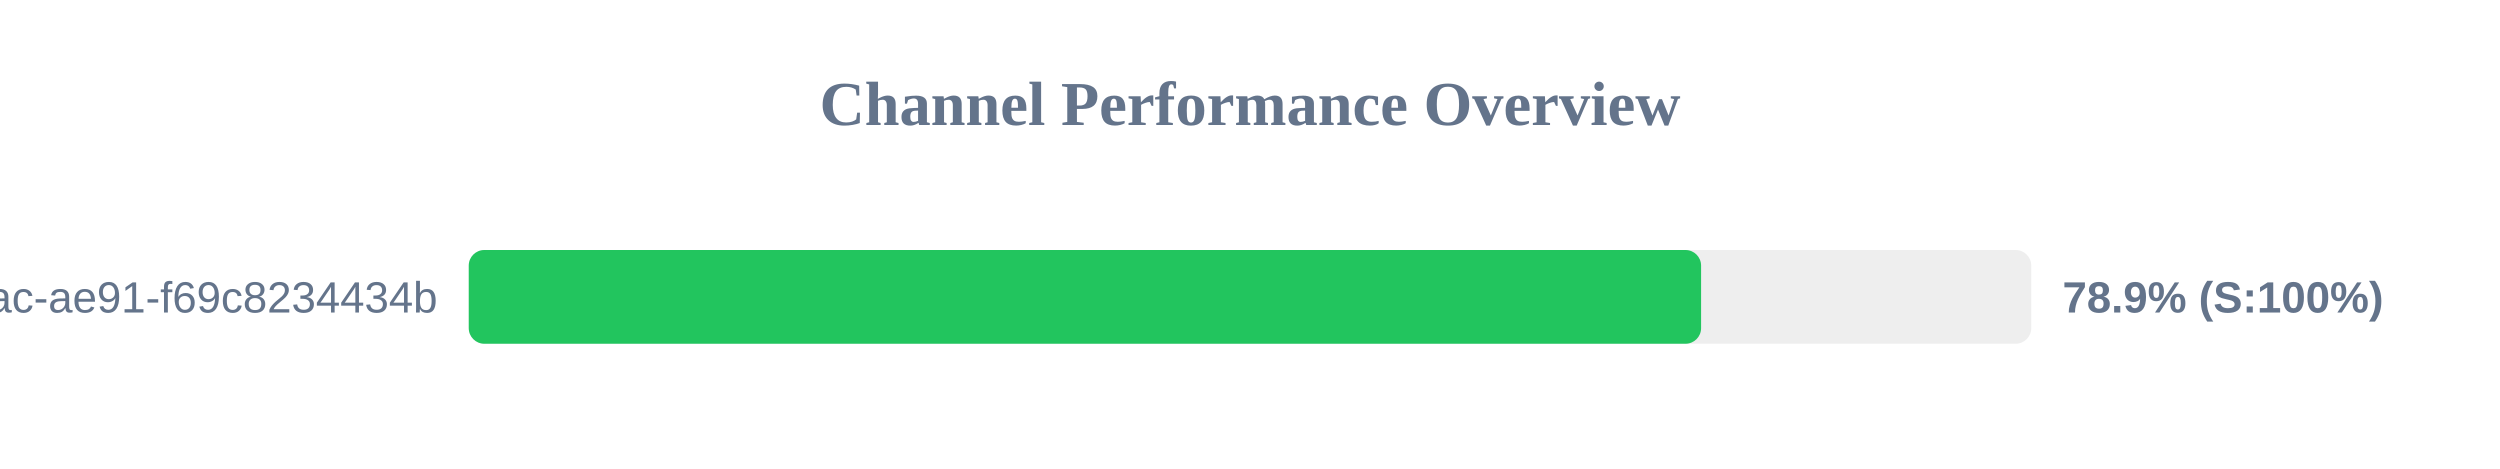
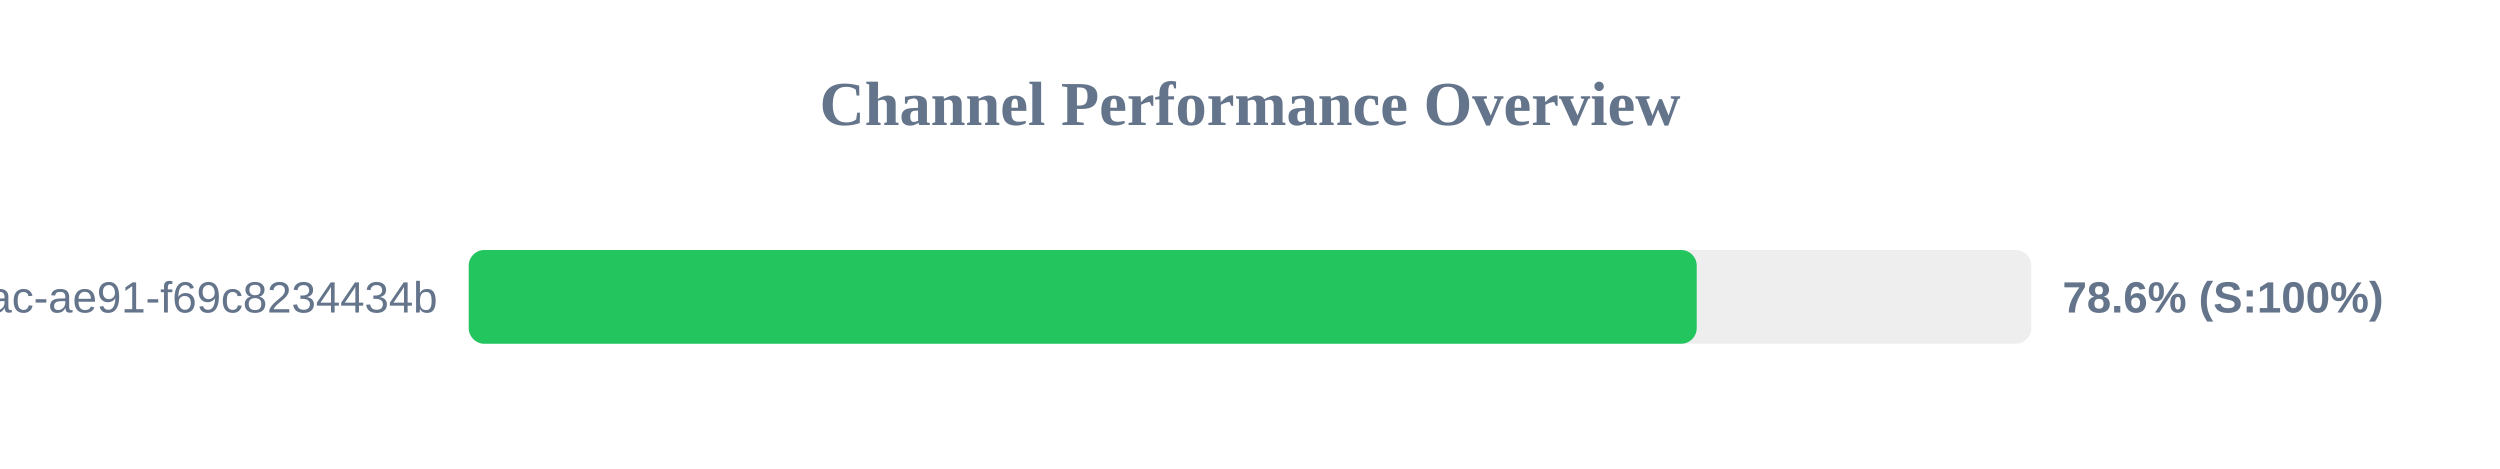
<svg xmlns="http://www.w3.org/2000/svg" width="800" height="150" version="1.1">
  <style>
        .row { font: 14px Arial; fill: #64748b; }
        .score { font: bold 14px Arial; fill: #64748b; }
    </style>
  <text x="400" y="40" text-anchor="middle" font-size="20px" font-weight="bold" fill="#64748b">Channel Performance Overview</text>
  <rect x="150" y="80" width="500" height="30" fill="#eee" rx="5" />
-   <rect x="150" y="80" width="394.35" height="30" fill="#22c55e" rx="5" />
+   <rect x="150" y="80" width="392.95" height="30" fill="#22c55e" rx="5" />
  <text x="140" y="100" text-anchor="end" class="row">?uuid=942b9cb8-92fa-46ac-ae91-f69c8234434b</text>
-   <text x="660" y="100" text-anchor="start" class="score">78.9% (S:100%)</text>
+   <text x="660" y="100" text-anchor="start" class="score">78.6% (S:100%)</text>
</svg>
